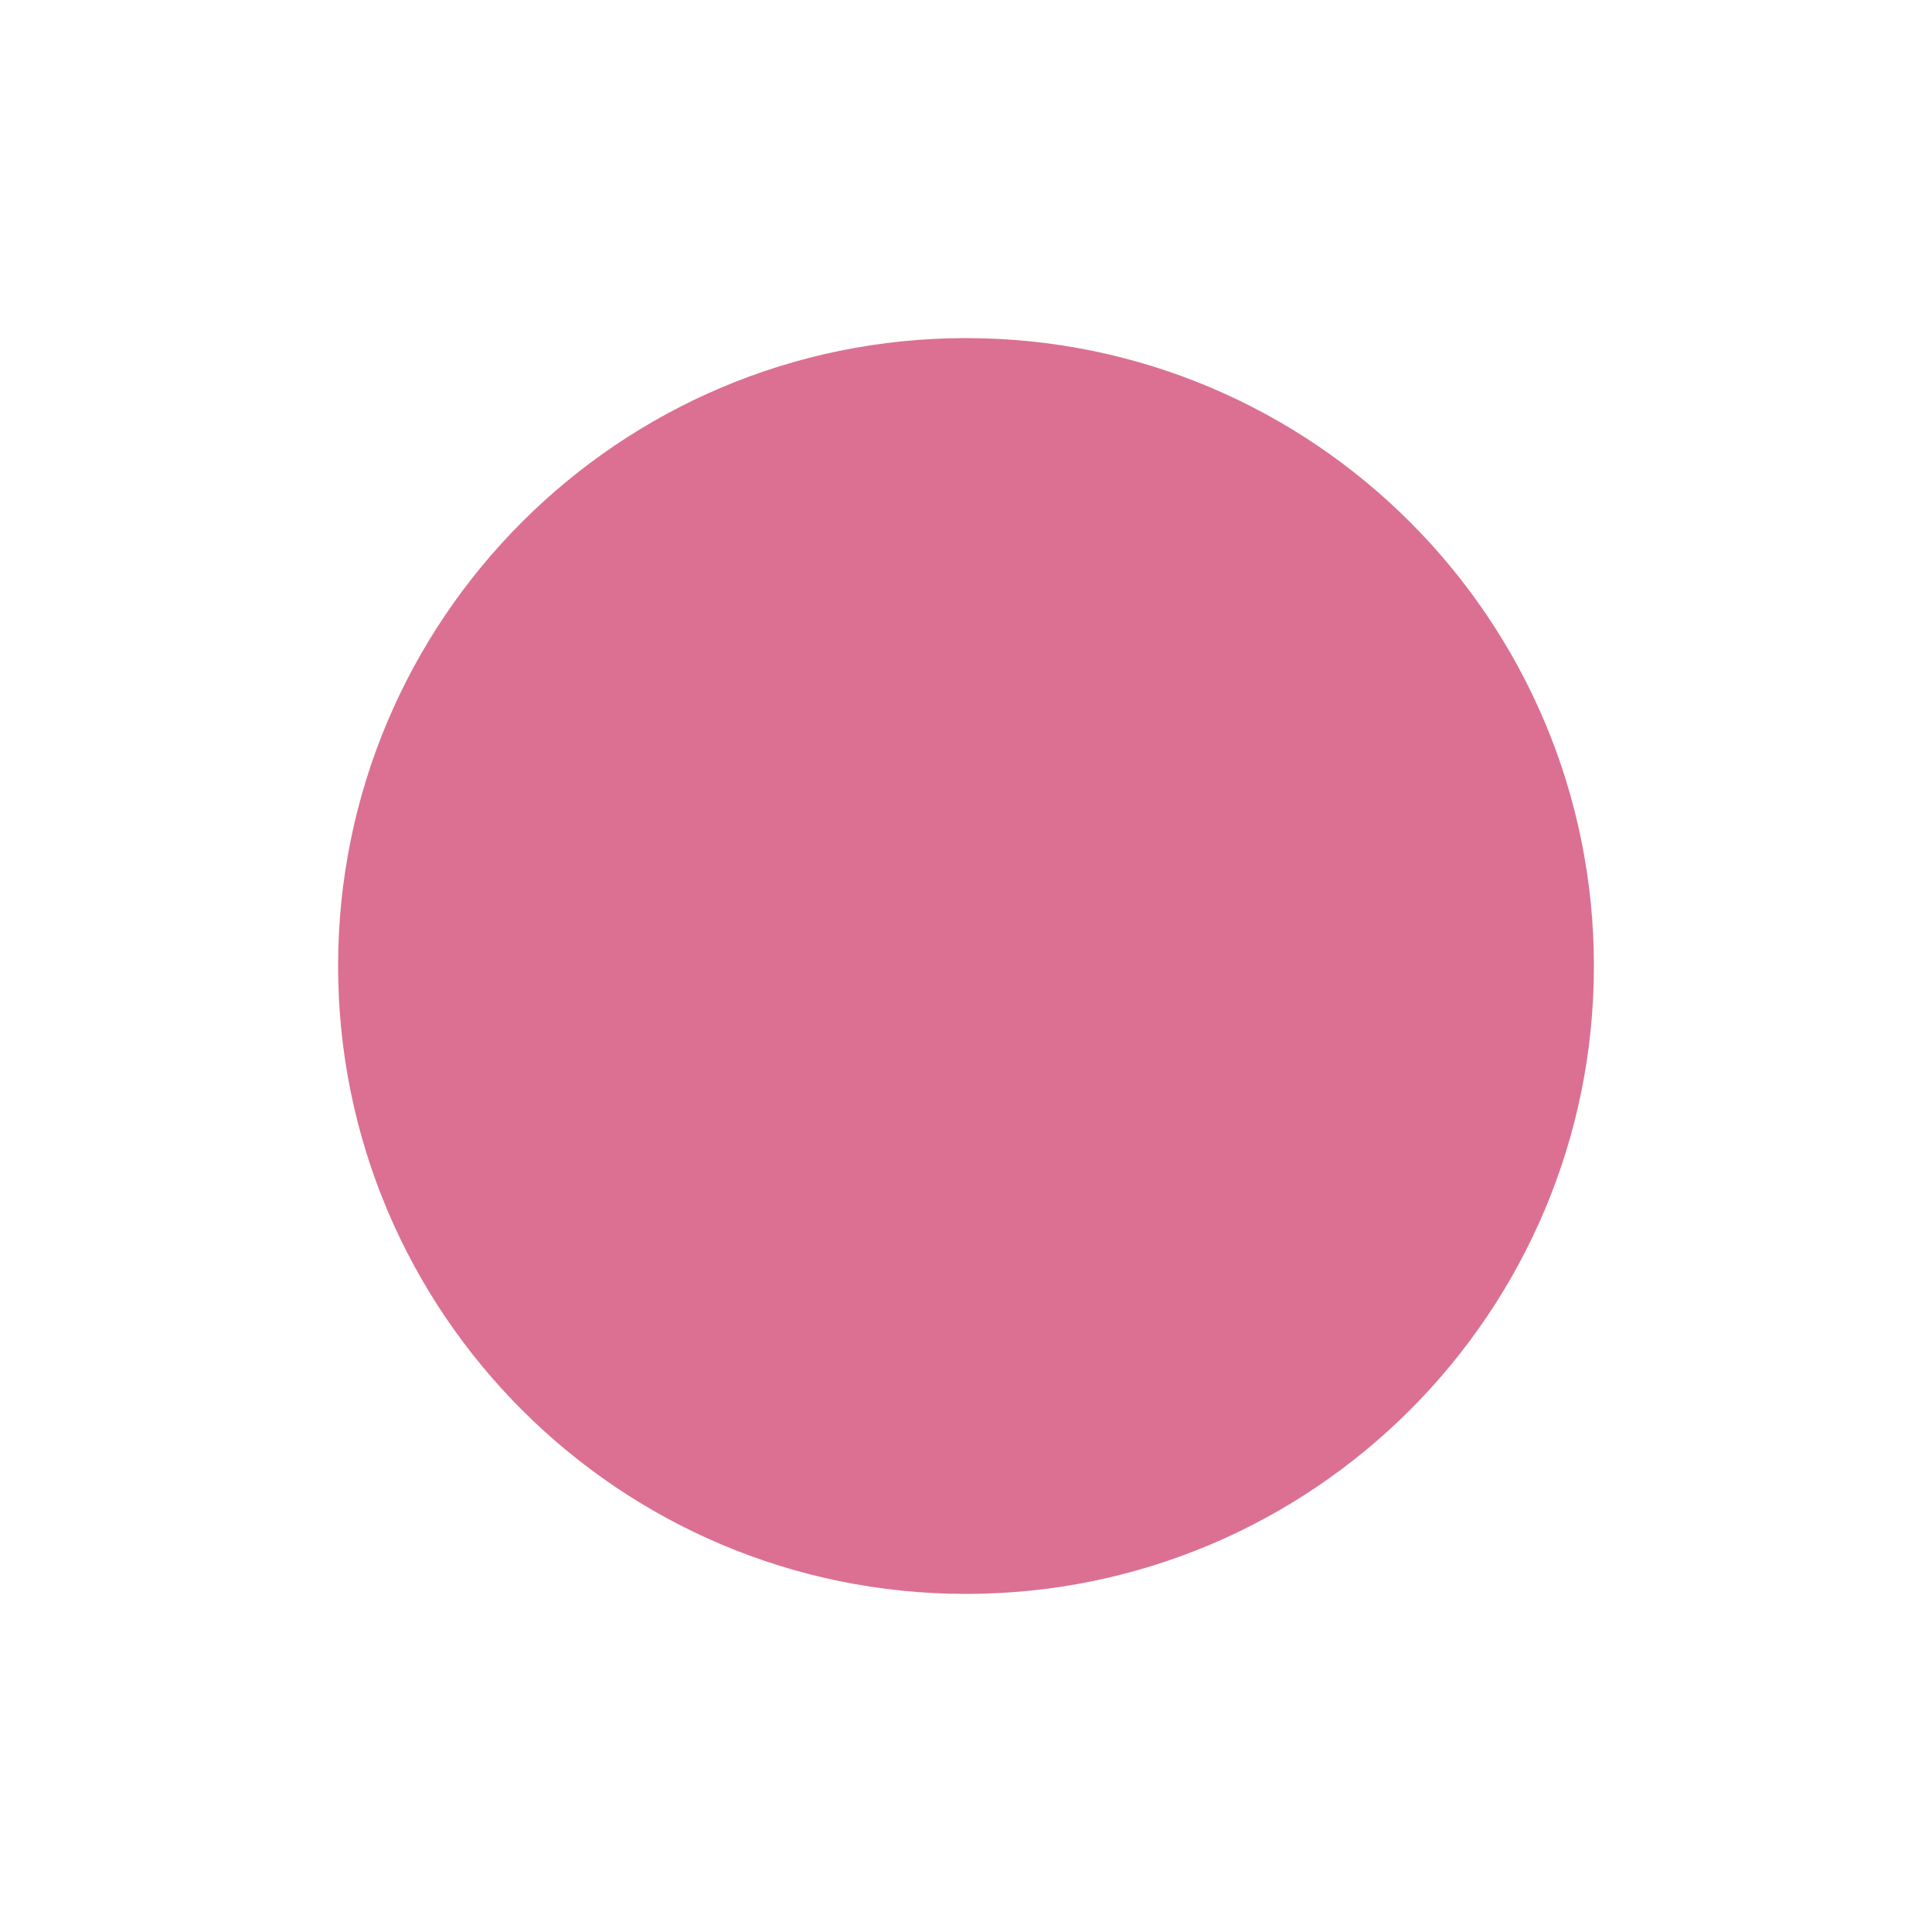
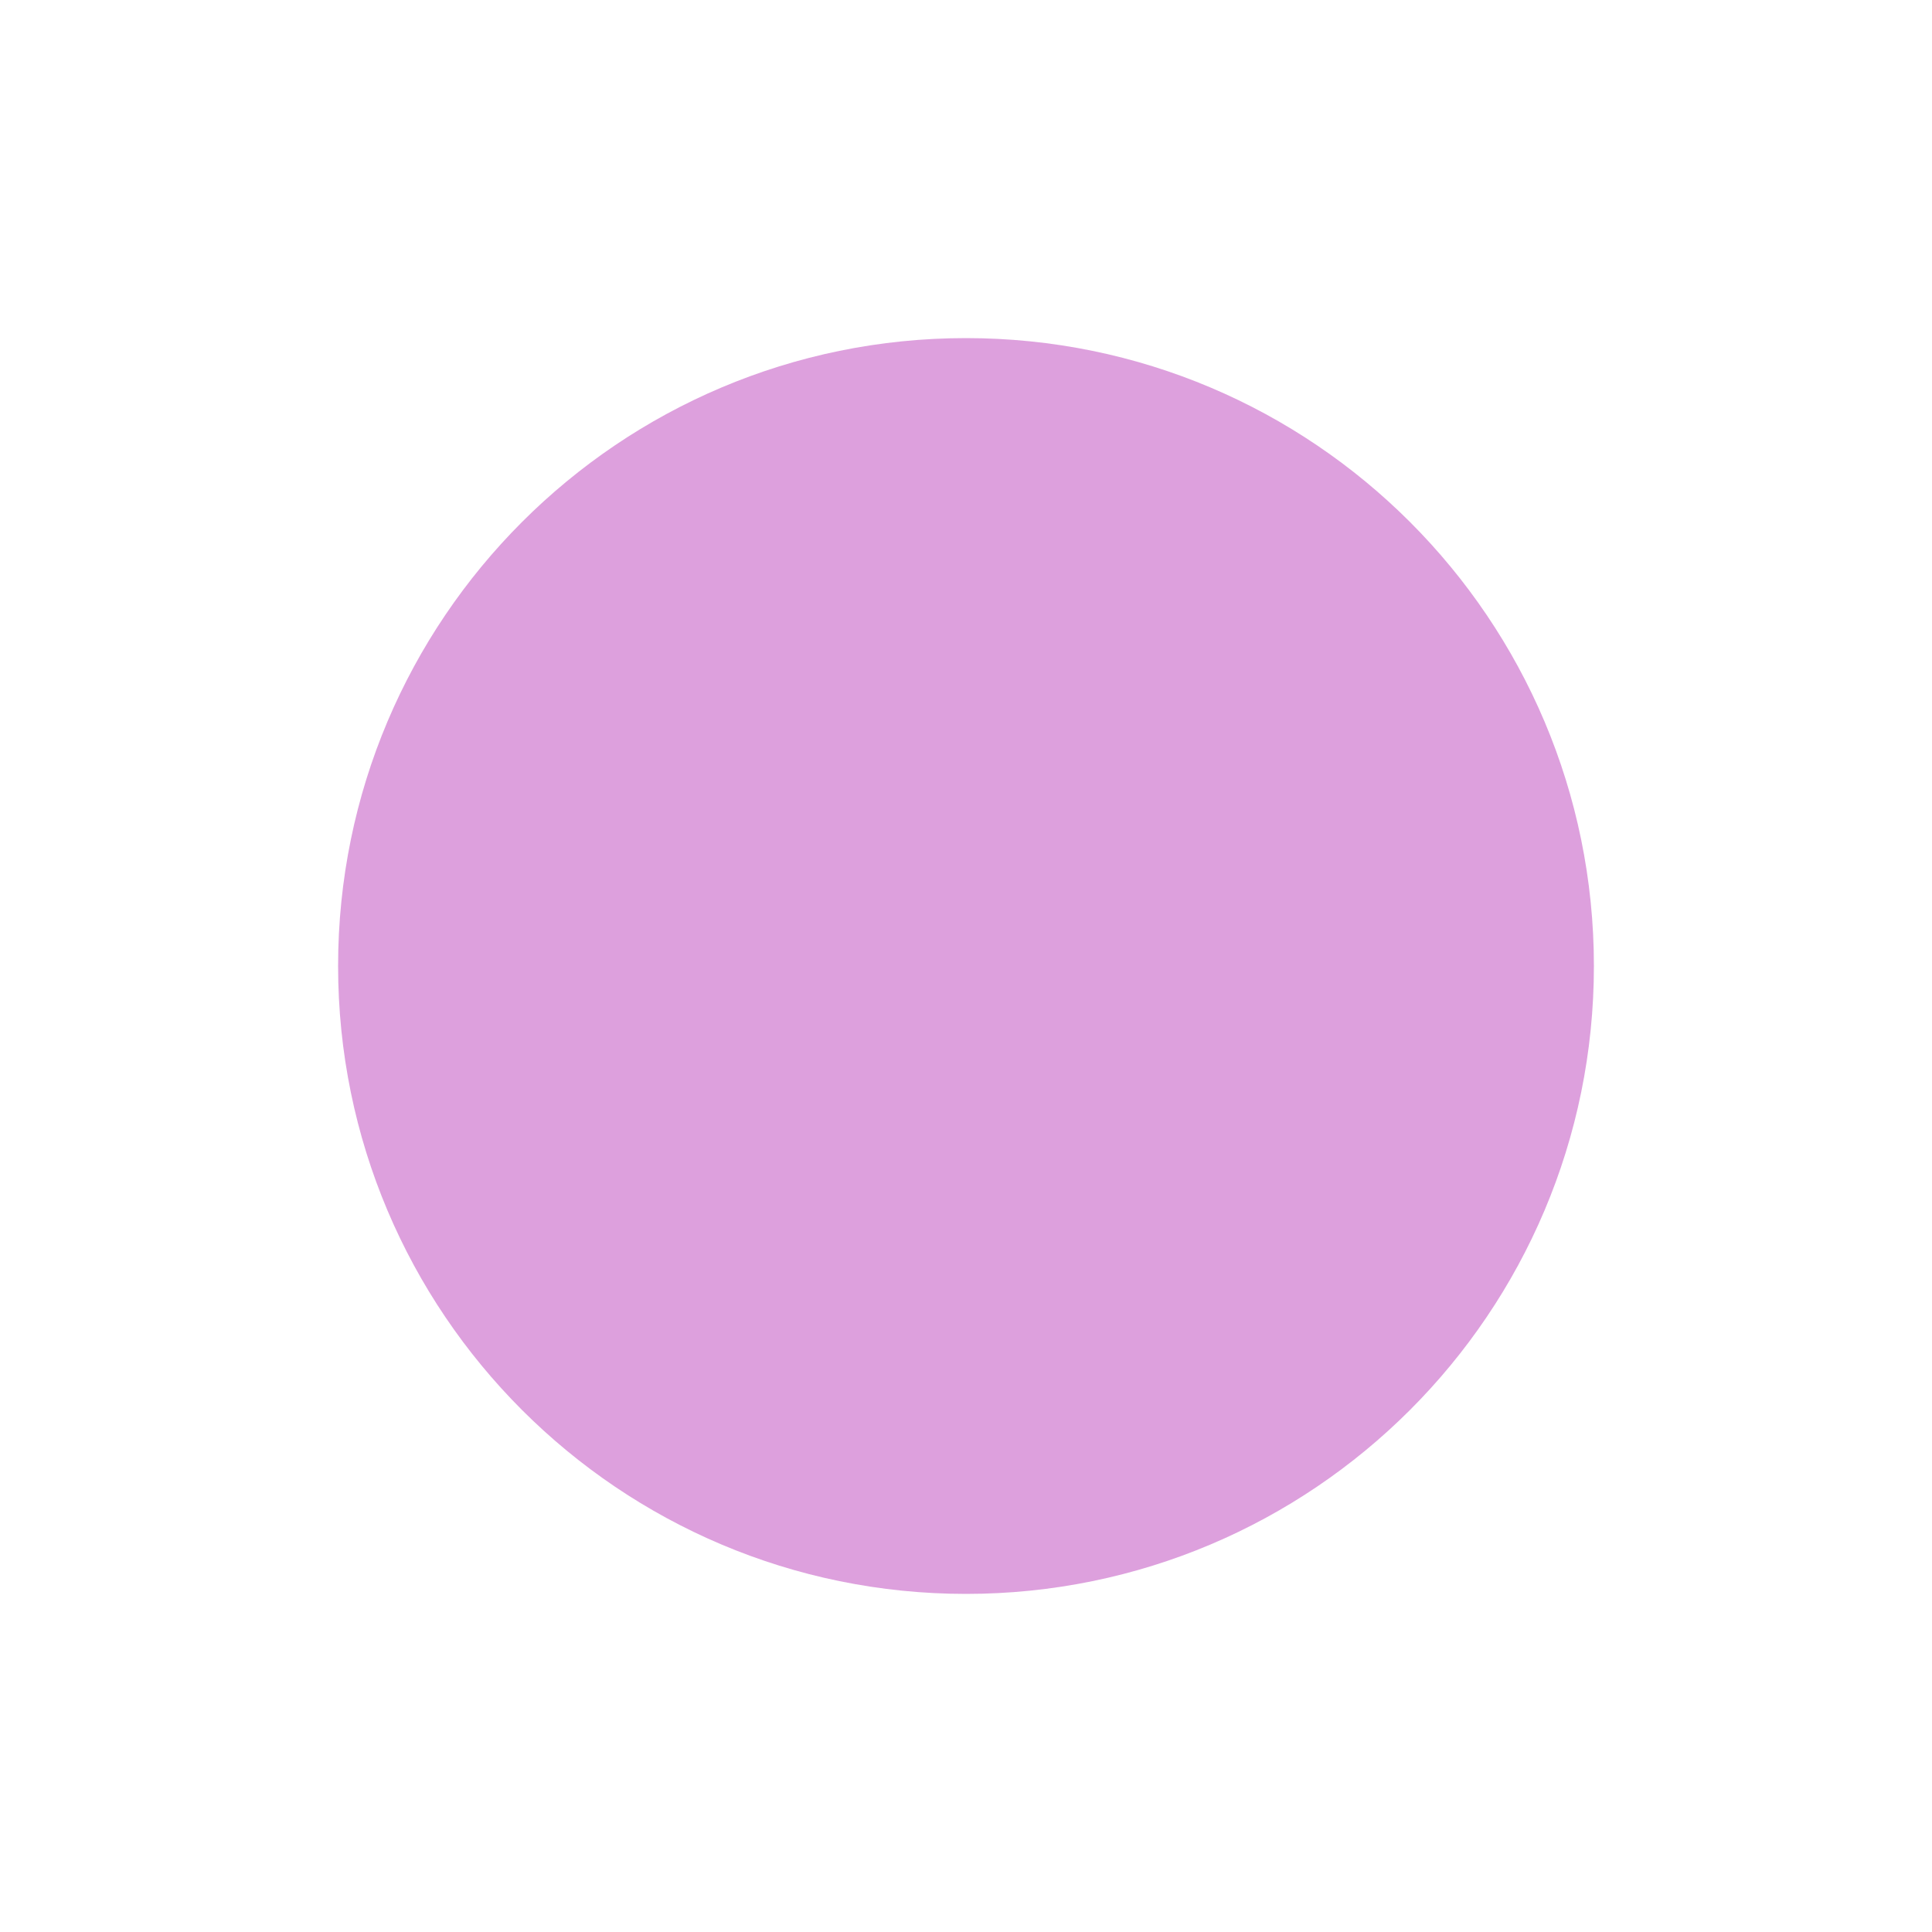
<svg xmlns="http://www.w3.org/2000/svg" width="20" height="20">
  <g>
-     <circle cx="10" cy="10" r="6" stroke="palevioletred" fill="palevioletred" />
+     <circle cx="10" cy="10" r="6" stroke="Plum" fill="Plum" />
  </g>
</svg>
